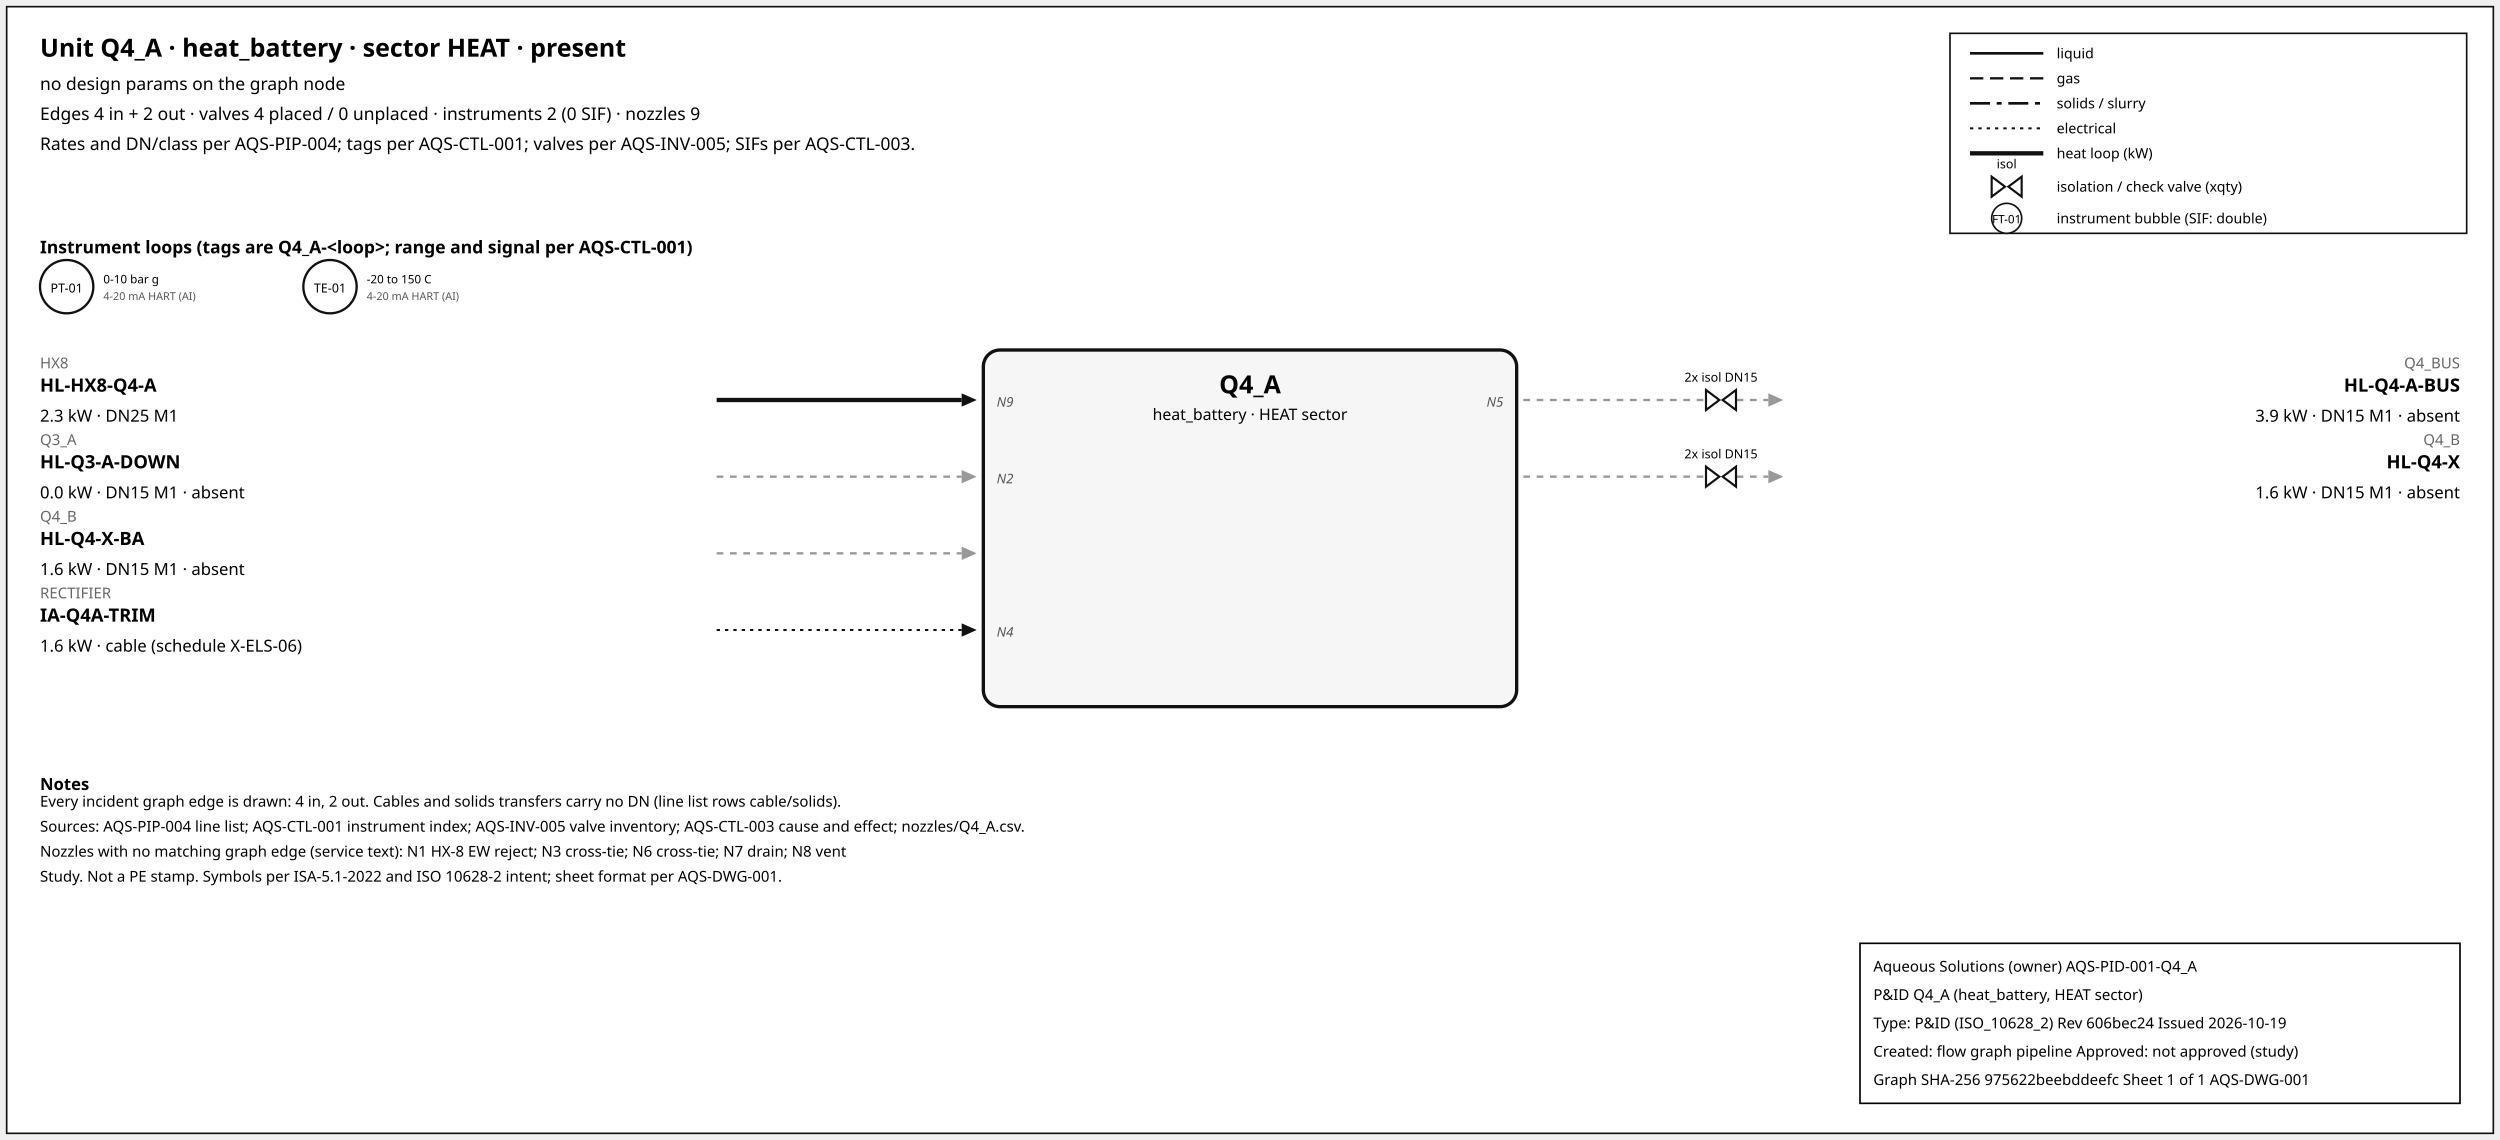
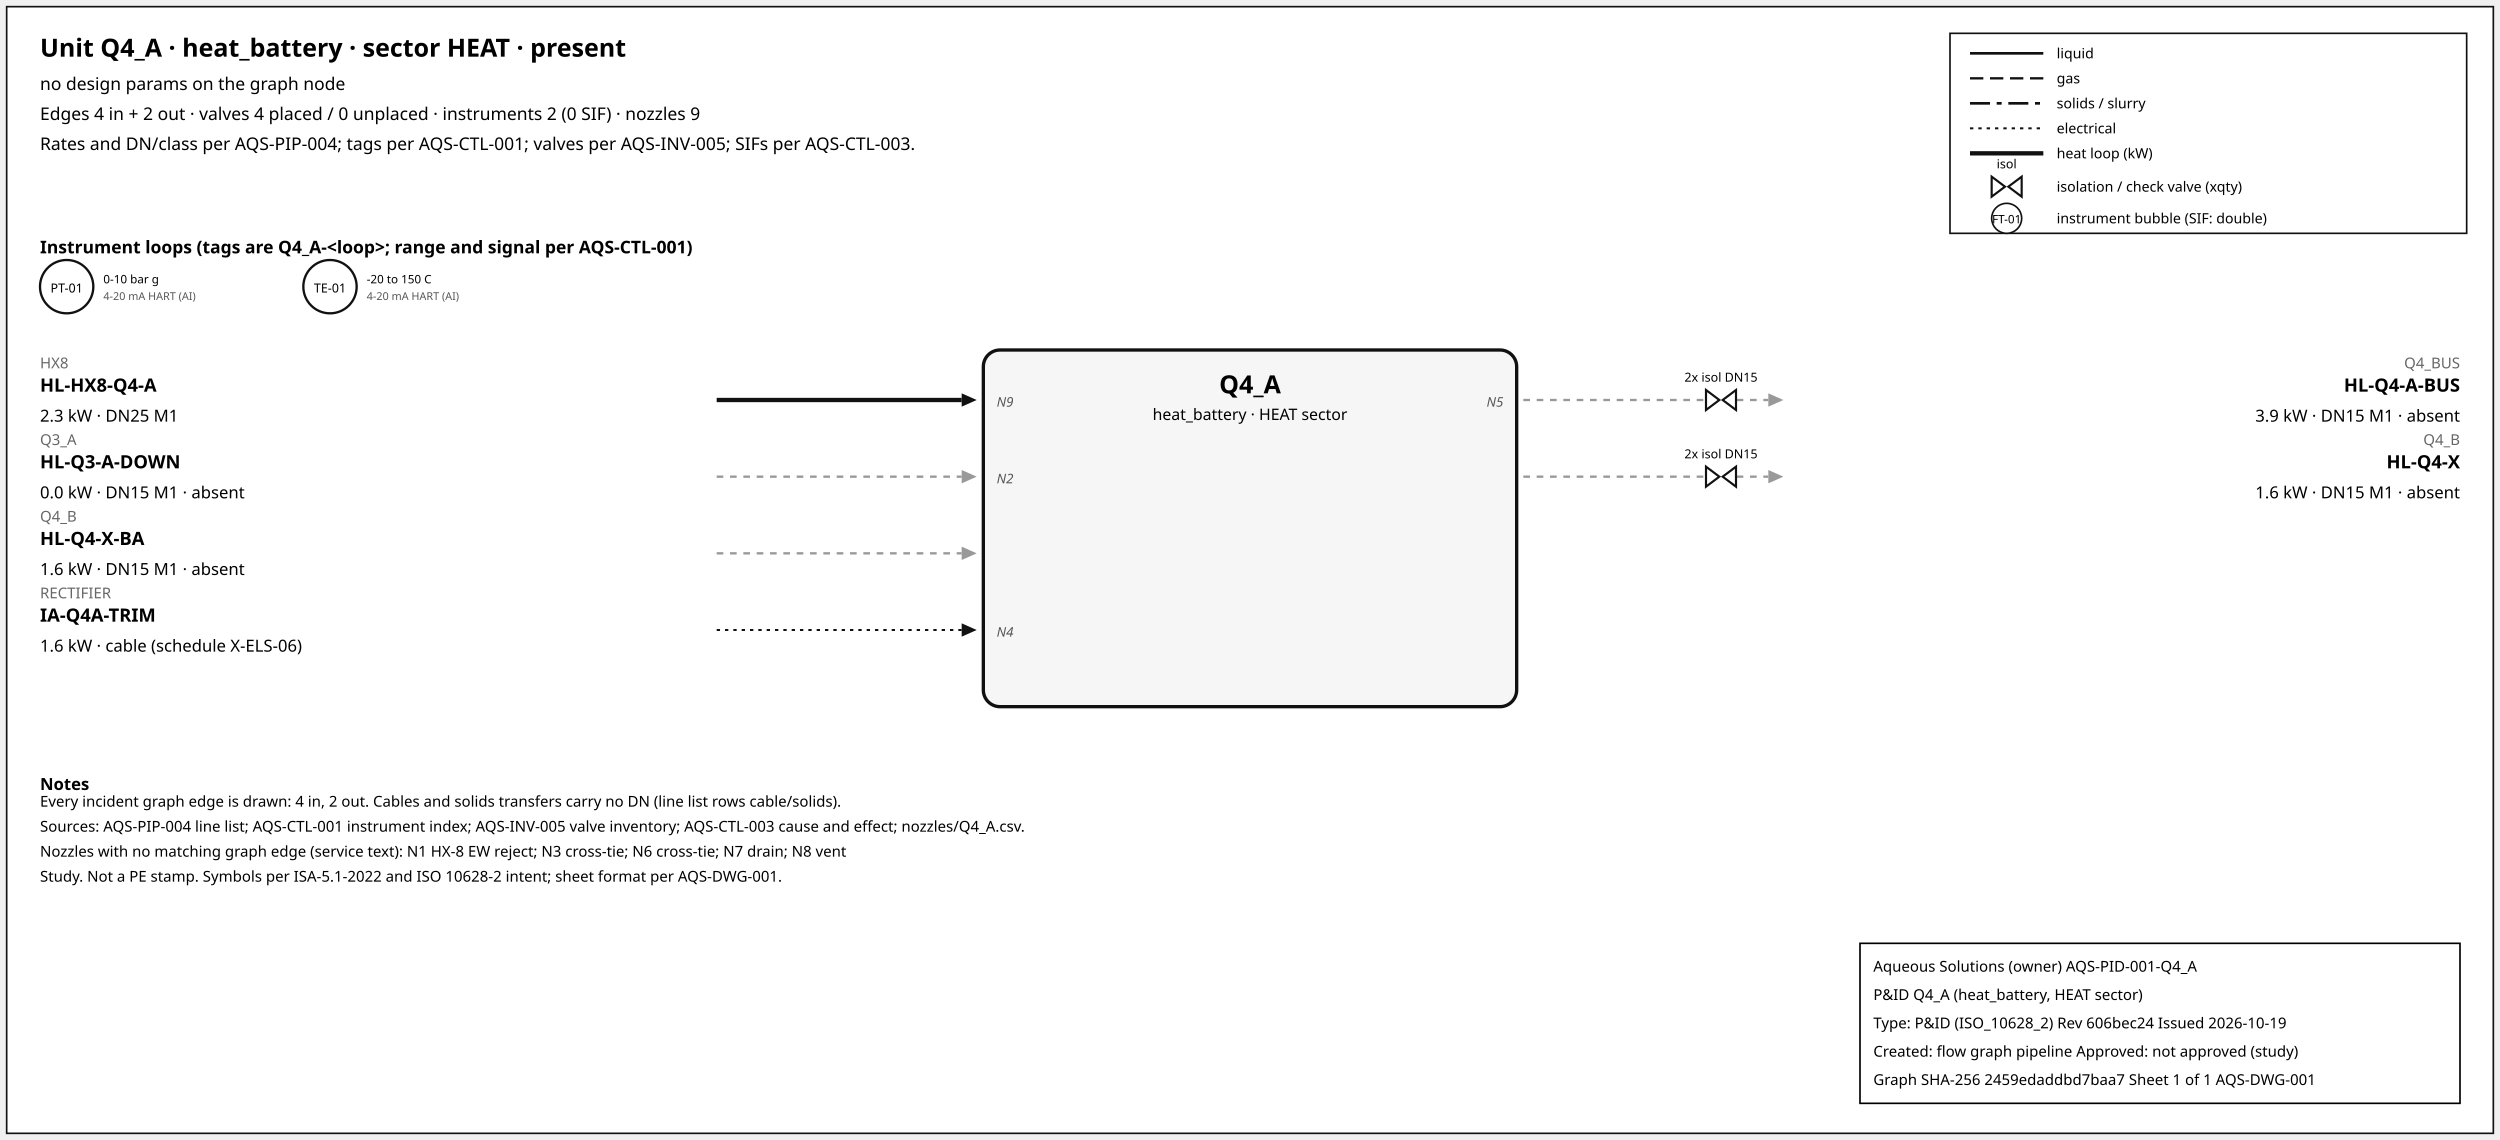
<svg xmlns="http://www.w3.org/2000/svg" width="1500" height="684" font-family="sans-serif">
  <rect x="4" y="4" width="1492" height="676" fill="white" stroke="#111" />
  <text x="24" y="34" font-size="15" font-weight="600">Unit Q4_A · heat_battery · sector HEAT · present</text>
  <text x="24" y="54" font-size="10.5">no design params on the graph node</text>
  <text x="24" y="72" font-size="10.5">Edges 4 in + 2 out · valves 4 placed / 0 unplaced · instruments 2 (0 SIF) · nozzles 9</text>
  <text x="24" y="90" font-size="10.5">Rates and DN/class per AQS-PIP-004; tags per AQS-CTL-001; valves per AQS-INV-005; SIFs per AQS-CTL-003.</text>
  <rect x="1170" y="20" width="310" height="120" fill="white" stroke="#111" />
  <line x1="1182" y1="32" x2="1226" y2="32" stroke="#111" stroke-width="1.6" />
  <text x="1234" y="35" font-size="8.5">liquid</text>
  <line x1="1182" y1="47" x2="1226" y2="47" stroke="#111" stroke-width="1.4" stroke-dasharray="8,4" />
  <text x="1234" y="50" font-size="8.5">gas</text>
  <line x1="1182" y1="62" x2="1226" y2="62" stroke="#111" stroke-width="1.6" stroke-dasharray="12,4,3,4" />
  <text x="1234" y="65" font-size="8.5">solids / slurry</text>
  <line x1="1182" y1="77" x2="1226" y2="77" stroke="#111" stroke-width="1.2" stroke-dasharray="2,3" />
  <text x="1234" y="80" font-size="8.5">electrical</text>
  <line x1="1182" y1="92" x2="1226" y2="92" stroke="#111" stroke-width="2.6" />
  <text x="1234" y="95" font-size="8.5">heat loop (kW)</text>
  <path d="M 1195.0,106 L 1203.0,112 L 1195.0,118 Z M 1213.0,106 L 1205.0,112 L 1213.0,118 Z" fill="white" stroke="#111" stroke-width="1.3" />
  <text x="1204.0" y="101.0" font-size="7.5" text-anchor="middle">isol</text>
  <text x="1234" y="115" font-size="8.5">isolation / check valve (xqty)</text>
  <circle cx="1204" cy="131" r="9" fill="white" stroke="#111" />
  <text x="1204" y="134" font-size="7" text-anchor="middle">FT-01</text>
  <text x="1234" y="134" font-size="8.5">instrument bubble (SIF: double)</text>
  <text x="24" y="152" font-size="10.5" font-weight="600">Instrument loops (tags are Q4_A-&lt;loop&gt;; range and signal per AQS-CTL-001)</text>
  <circle cx="40" cy="172" r="16" fill="white" stroke="#111" stroke-width="1.4" />
  <text x="40" y="175.5" font-size="7.5" text-anchor="middle">PT-01</text>
  <text x="62" y="170" font-size="7">0-10 bar g</text>
  <text x="62" y="180" font-size="6.5" fill="#555">4-20 mA HART (AI)</text>
  <circle cx="198" cy="172" r="16" fill="white" stroke="#111" stroke-width="1.4" />
  <text x="198" y="175.5" font-size="7.5" text-anchor="middle">TE-01</text>
  <text x="220" y="170" font-size="7">-20 to 150 C</text>
  <text x="220" y="180" font-size="6.5" fill="#555">4-20 mA HART (AI)</text>
  <rect x="590" y="210" width="320" height="214" rx="10" fill="#f6f6f6" stroke="#111" stroke-width="2" />
  <text x="750.0" y="236" font-size="15" font-weight="700" text-anchor="middle">Q4_A</text>
  <text x="750.0" y="252" font-size="9.5" text-anchor="middle">heat_battery · HEAT sector</text>
  <line x1="430" y1="240" x2="577" y2="240" stroke="#111" stroke-width="2.6" class="edge-in" />
  <polygon points="586,240 577,236 577,244" fill="#111" />
  <text x="24" y="221" font-size="9" fill="#666" text-anchor="start">HX8</text>
  <text x="24" y="235" font-size="11" font-weight="600" text-anchor="start">HL-HX8-Q4-A</text>
  <text x="24" y="253" font-size="10" text-anchor="start">2.3 kW · DN25 M1</text>
  <text x="598" y="244" font-size="8" font-style="italic" fill="#555" text-anchor="start">N9</text>
  <line x1="430" y1="286" x2="577" y2="286" stroke="#999" stroke-width="1.4" stroke-dasharray="4,4" class="edge-in" />
  <polygon points="586,286 577,282 577,290" fill="#999" />
  <text x="24" y="267" font-size="9" fill="#666" text-anchor="start">Q3_A</text>
  <text x="24" y="281" font-size="11" font-weight="600" text-anchor="start">HL-Q3-A-DOWN</text>
  <text x="24" y="299" font-size="10" text-anchor="start">0.0 kW · DN15 M1 · absent</text>
  <text x="598" y="290" font-size="8" font-style="italic" fill="#555" text-anchor="start">N2</text>
  <line x1="430" y1="332" x2="577" y2="332" stroke="#999" stroke-width="1.4" stroke-dasharray="4,4" class="edge-in" />
  <polygon points="586,332 577,328 577,336" fill="#999" />
  <text x="24" y="313" font-size="9" fill="#666" text-anchor="start">Q4_B</text>
  <text x="24" y="327" font-size="11" font-weight="600" text-anchor="start">HL-Q4-X-BA</text>
  <text x="24" y="345" font-size="10" text-anchor="start">1.6 kW · DN15 M1 · absent</text>
  <line x1="430" y1="378" x2="577" y2="378" stroke="#111" stroke-width="1.2" stroke-dasharray="2,3" class="edge-in" />
  <polygon points="586,378 577,374 577,382" fill="#111" />
  <text x="24" y="359" font-size="9" fill="#666" text-anchor="start">RECTIFIER</text>
  <text x="24" y="373" font-size="11" font-weight="600" text-anchor="start">IA-Q4A-TRIM</text>
  <text x="24" y="391" font-size="10" text-anchor="start">1.6 kW · cable (schedule X-ELS-06)</text>
  <text x="598" y="382" font-size="8" font-style="italic" fill="#555" text-anchor="start">N4</text>
  <line x1="914" y1="240" x2="1061" y2="240" stroke="#999" stroke-width="1.4" stroke-dasharray="4,4" class="edge-out" />
  <polygon points="1070,240 1061,236 1061,244" fill="#999" />
  <text x="1476" y="221" font-size="9" fill="#666" text-anchor="end">Q4_BUS</text>
  <text x="1476" y="235" font-size="11" font-weight="600" text-anchor="end">HL-Q4-A-BUS</text>
  <text x="1476" y="253" font-size="10" text-anchor="end">3.9 kW · DN15 M1 · absent</text>
  <text x="902" y="244" font-size="8" font-style="italic" fill="#555" text-anchor="end">N5</text>
  <path d="M 1023.6,234 L 1031.6,240 L 1023.6,246 Z M 1041.6,234 L 1033.6,240 L 1041.6,246 Z" fill="white" stroke="#111" stroke-width="1.3" />
  <text x="1032.6" y="229.0" font-size="7.5" text-anchor="middle">2x isol DN15</text>
  <line x1="914" y1="286" x2="1061" y2="286" stroke="#999" stroke-width="1.4" stroke-dasharray="4,4" class="edge-out" />
  <polygon points="1070,286 1061,282 1061,290" fill="#999" />
  <text x="1476" y="267" font-size="9" fill="#666" text-anchor="end">Q4_B</text>
  <text x="1476" y="281" font-size="11" font-weight="600" text-anchor="end">HL-Q4-X</text>
  <text x="1476" y="299" font-size="10" text-anchor="end">1.6 kW · DN15 M1 · absent</text>
  <path d="M 1023.6,280 L 1031.6,286 L 1023.6,292 Z M 1041.6,280 L 1033.6,286 L 1041.6,292 Z" fill="white" stroke="#111" stroke-width="1.3" />
  <text x="1032.6" y="275.0" font-size="7.5" text-anchor="middle">2x isol DN15</text>
  <text x="24" y="474" font-size="10" font-weight="600">Notes</text>
  <text x="24" y="484" font-size="9">Every incident graph edge is drawn: 4 in, 2 out. Cables and solids transfers carry no DN (line list rows cable/solids).</text>
  <text x="24" y="499" font-size="9">Sources: AQS-PIP-004 line list; AQS-CTL-001 instrument index; AQS-INV-005 valve inventory; AQS-CTL-003 cause and effect; nozzles/Q4_A.csv.</text>
  <text x="24" y="514" font-size="9">Nozzles with no matching graph edge (service text): N1 HX-8 EW reject; N3 cross-tie; N6 cross-tie; N7 drain; N8 vent</text>
  <text x="24" y="529" font-size="9">Study. Not a PE stamp. Symbols per ISA-5.1-2022 and ISO 10628-2 intent; sheet format per AQS-DWG-001.</text>
  <g id="aqs-title-block">
    <rect x="1116" y="566" width="360" height="96" fill="white" stroke="black" stroke-width="1" />
    <text x="1124" y="583" font-size="9">Aqueous Solutions (owner)   AQS-PID-001-Q4_A</text>
    <text x="1124" y="600" font-size="9">P&amp;ID Q4_A (heat_battery, HEAT sector)</text>
    <text x="1124" y="617" font-size="9">Type: P&amp;ID (ISO_10628_2)   Rev 606bec24   Issued 2026-10-19</text>
    <text x="1124" y="634" font-size="9">Created: flow graph pipeline   Approved: not approved (study)</text>
-     <text x="1124" y="651" font-size="9">Graph SHA-256 975622beebddeefc   Sheet 1 of 1   AQS-DWG-001</text>
+     <text x="1124" y="651" font-size="9">Graph SHA-256 2459edaddbd7baa7   Sheet 1 of 1   AQS-DWG-001</text>
  </g>
</svg>
